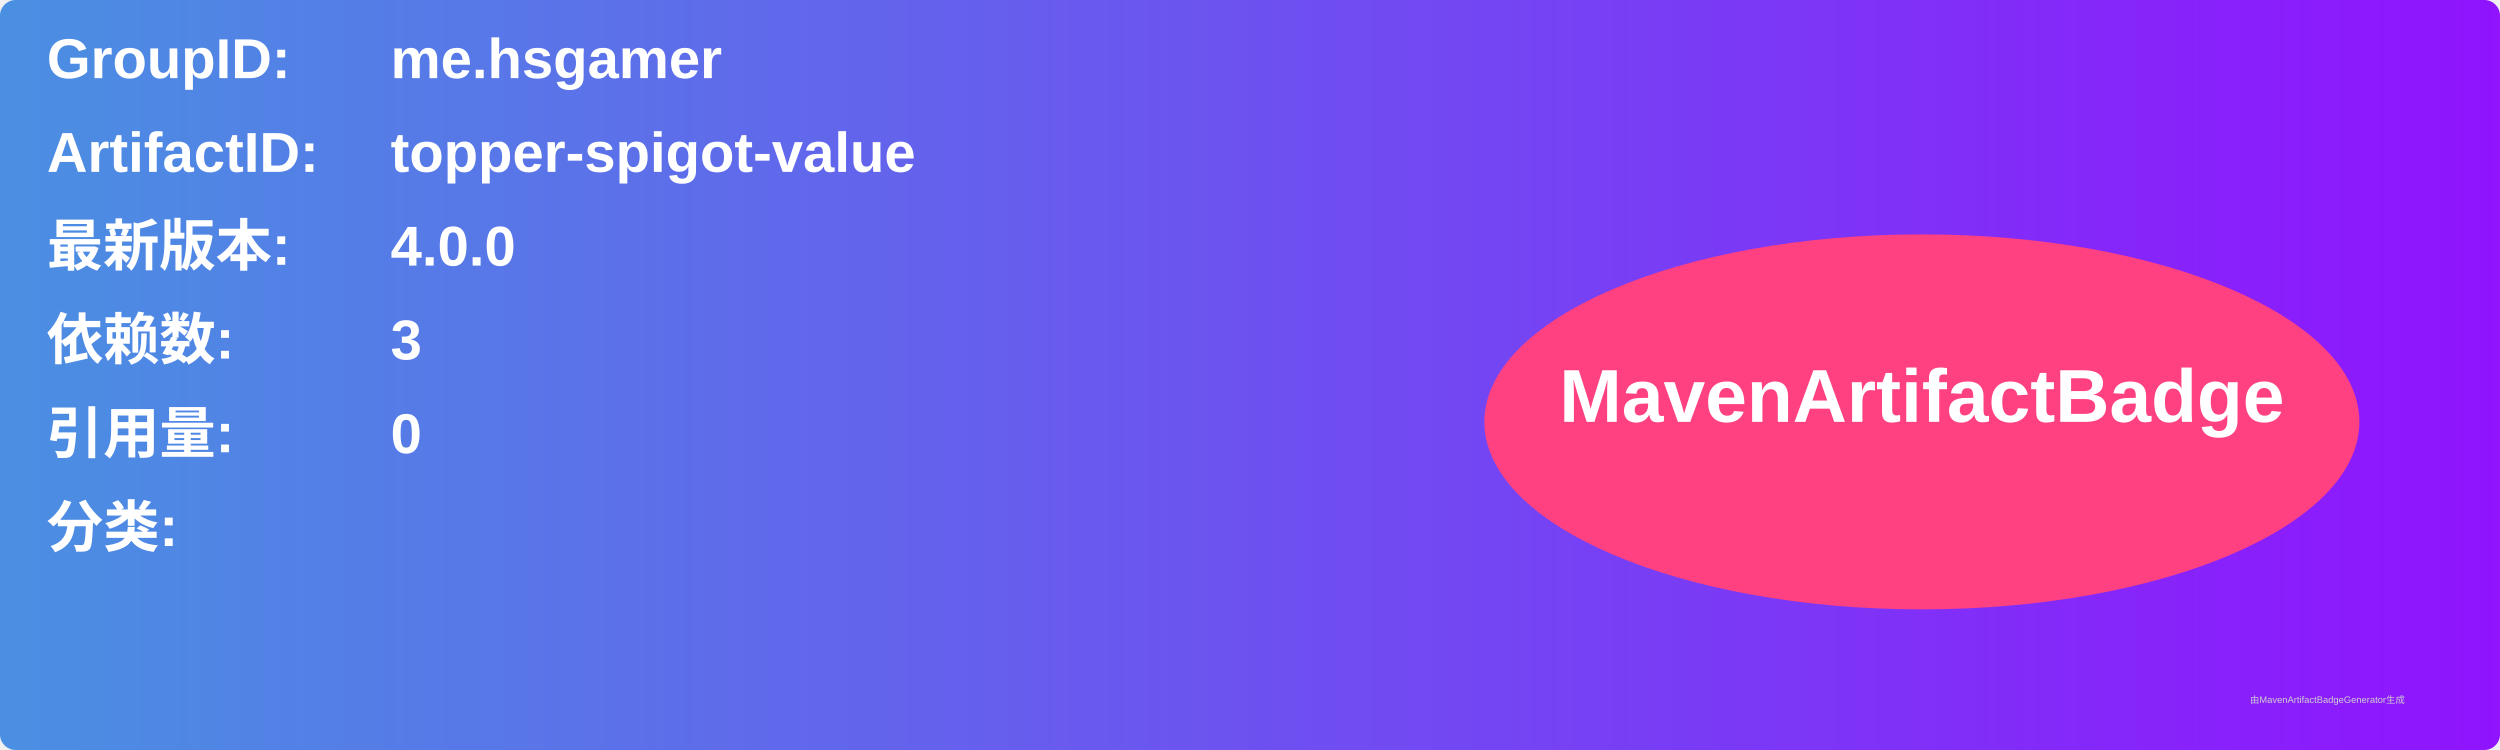
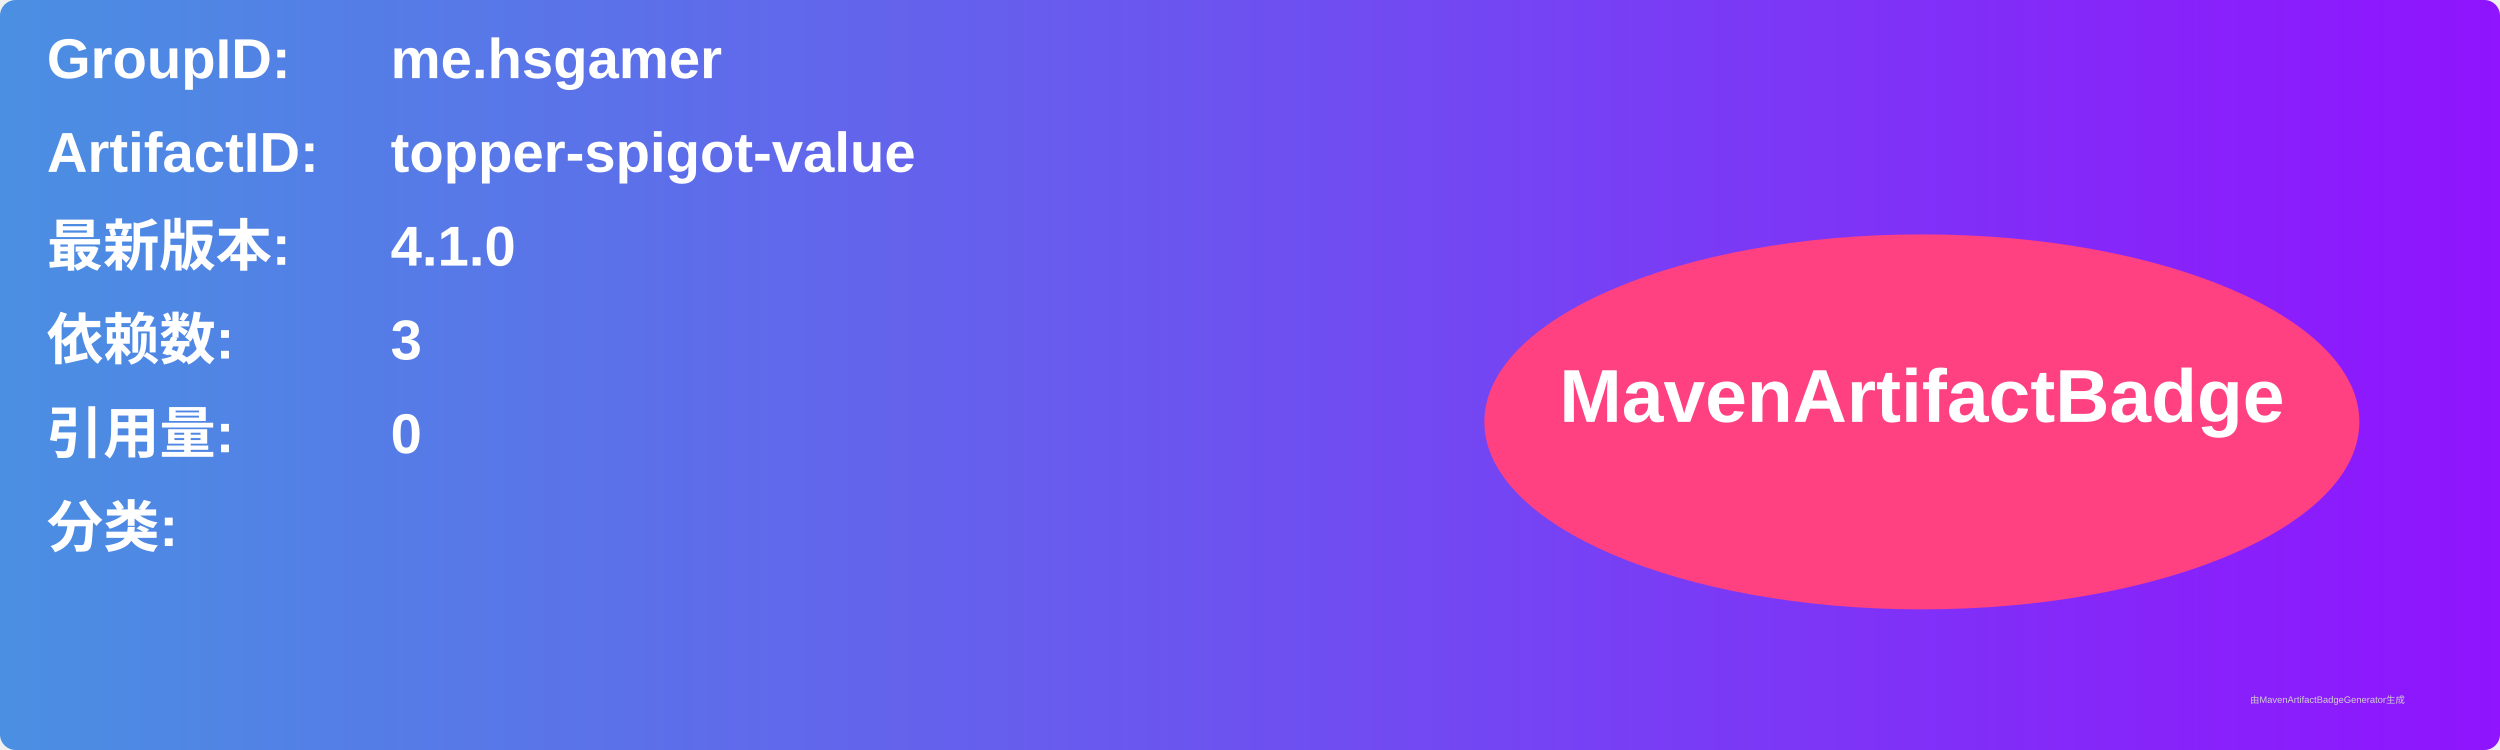
<svg xmlns="http://www.w3.org/2000/svg" width="800" height="240" viewBox="0 0 800 240">
  <linearGradient id="grad" x1="0%" y1="0%" x2="100%" y2="0%">
    <stop offset="0%" stop-color="#4a90e2" />
    <stop offset="100%" stop-color="#9013fe" />
  </linearGradient>
  <rect width="100%" height="100%" rx="5" ry="5" fill="url(#grad)" />
  <g transform="translate(15, 15)">
    <text x="0" y="10" font-family="Arial" font-size="18" fill="white" font-weight="bold" width="260">GroupID:</text>
    <text x="110" y="10" font-family="Arial" font-size="18" fill="white" font-weight="bold" width="460">me.hsgamer</text>
    <text x="0" y="40" font-family="Arial" font-size="18" fill="white" font-weight="bold" width="260">ArtifactID:</text>
    <text x="110" y="40" font-family="Arial" font-size="18" fill="white" font-weight="bold" width="460">topper-spigot-value</text>
    <text x="0" y="70" font-family="Arial" font-size="18" fill="white" font-weight="bold">最新版本:</text>
    <text x="110" y="70" font-family="Arial" font-size="18" fill="white" font-weight="bold">
-       <tspan font-weight="bold">4.0.0</tspan>
+       <tspan font-weight="bold">4.1.0</tspan>
    </text>
    <text x="0" y="100" font-family="Arial" font-size="18" fill="white" font-weight="bold">依赖数: </text>
    <text x="110" y="100" font-family="Arial" font-size="18" fill="white">
      <tspan font-weight="bold">3</tspan>
    </text>
    <text x="0" y="130" font-family="Arial" font-size="18" fill="white" font-weight="bold">引用量: </text>
    <text x="110" y="130" font-family="Arial" font-size="18" fill="white">
      <tspan font-weight="bold">0</tspan>
    </text>
    <text x="0" y="160" font-family="Arial" font-size="18" fill="white" font-weight="bold">分类:</text>
    <text x="10" y="190" font-family="Arial" font-size="10" fill="white">
      <tspan font-weight="bold" />
    </text>
    <ellipse cx="600" cy="120" rx="140" ry="60" fill="#ff4081" />
    <text x="600" y="120" text-anchor="middle" font-family="Arial" font-size="24" fill="white" font-weight="bold">MavenArtifactBadge</text>
  </g>
  <text x="720" y="225" font-family="Arial" font-size="3" fill="#d0d0d0">由MavenArtifactBadgeGenerator生成</text>
</svg>
